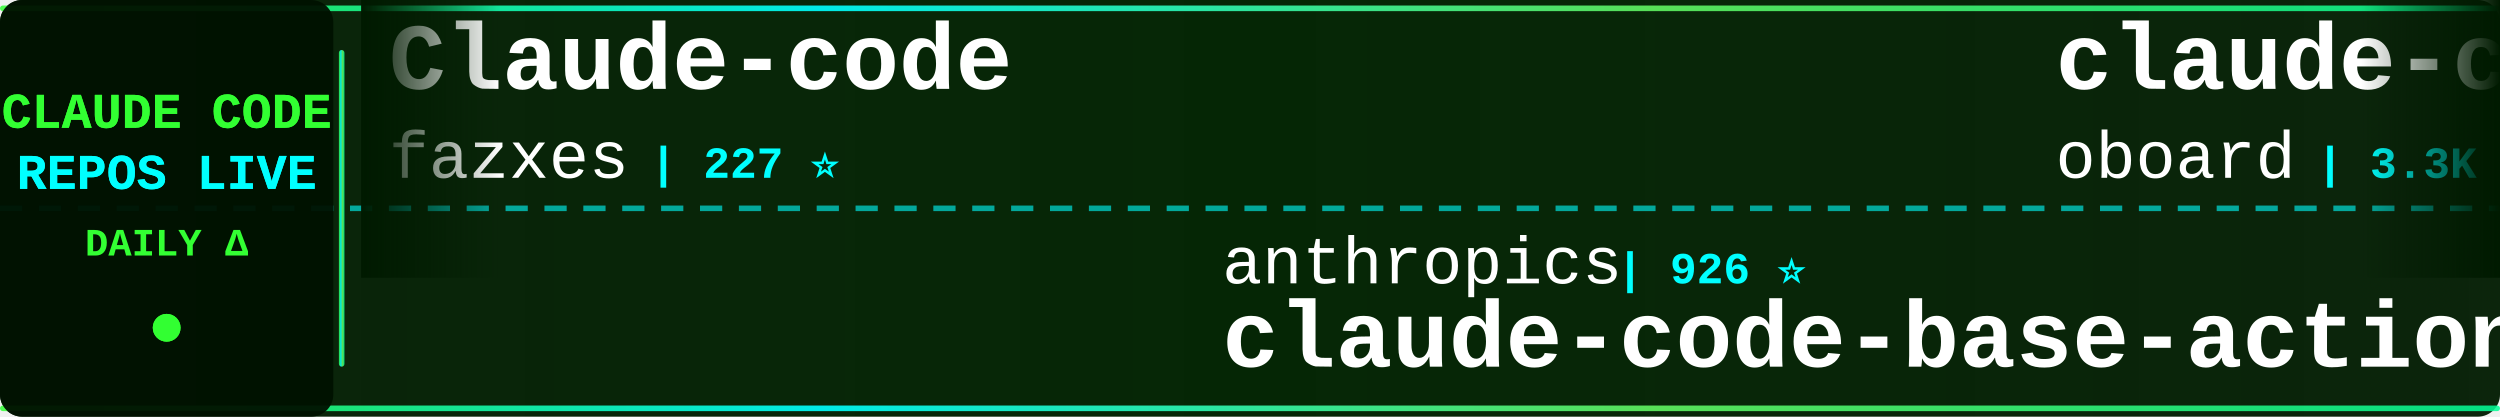
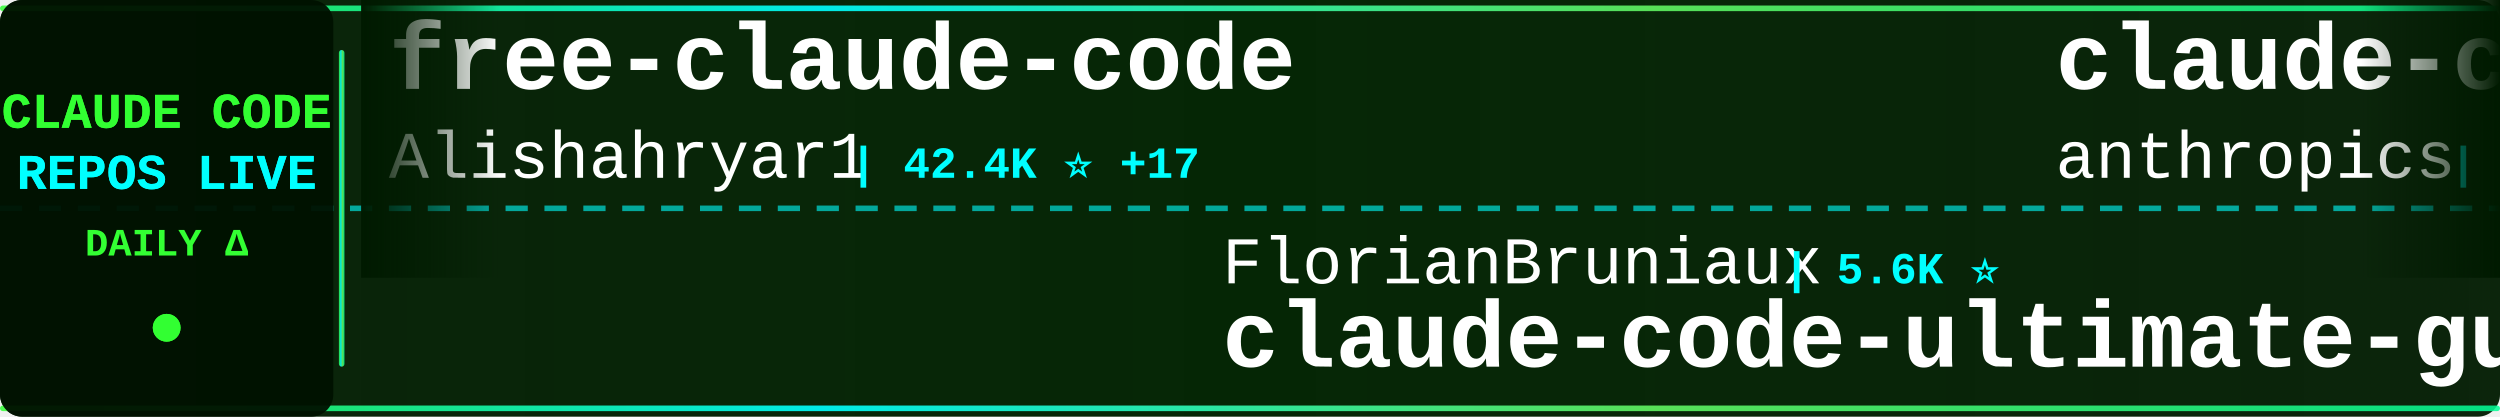
<svg xmlns="http://www.w3.org/2000/svg" width="900" height="150">
  <defs>
    <linearGradient id="tickerBg" x1="0%" y1="0%" x2="100%" y2="0%">
      <stop offset="0%" style="stop-color:#001a00;stop-opacity:0.95" />
      <stop offset="50%" style="stop-color:#002200;stop-opacity:0.98" />
      <stop offset="100%" style="stop-color:#001a00;stop-opacity:0.95" />
    </linearGradient>
    <linearGradient id="borderGrad" x1="0%" y1="0%" x2="100%" y2="0%">
      <stop offset="0%" style="stop-color:#33ff33;stop-opacity:0.85">
        <animate attributeName="stop-opacity" values="0.85;1;0.85" dur="2s" repeatCount="indefinite" />
      </stop>
      <stop offset="33%" style="stop-color:#00ffff;stop-opacity:0.9">
        <animate attributeName="stop-opacity" values="0.9;1;0.9" dur="2.2s" repeatCount="indefinite" />
      </stop>
      <stop offset="66%" style="stop-color:#66ff66;stop-opacity:0.85">
        <animate attributeName="stop-opacity" values="0.85;1;0.85" dur="1.8s" repeatCount="indefinite" />
      </stop>
      <stop offset="100%" style="stop-color:#00ff99;stop-opacity:0.85">
        <animate attributeName="stop-opacity" values="0.85;1;0.85" dur="2s" repeatCount="indefinite" />
      </stop>
    </linearGradient>
    <filter id="textGlow">
      <feGaussianBlur stdDeviation="0.1" result="coloredBlur" />
      <feMerge>
        <feMergeNode in="coloredBlur" />
        <feMergeNode in="SourceGraphic" />
      </feMerge>
    </filter>
    <filter id="metricGlow">
      <feGaussianBlur stdDeviation="0.2" result="coloredBlur" />
      <feMerge>
        <feMergeNode in="coloredBlur" />
        <feMergeNode in="SourceGraphic" />
      </feMerge>
    </filter>
    <linearGradient id="leftFade" x1="0%" y1="0%" x2="100%" y2="0%">
      <stop offset="0%" style="stop-color:#001a00;stop-opacity:1" />
      <stop offset="100%" style="stop-color:#001a00;stop-opacity:0" />
    </linearGradient>
    <linearGradient id="rightFade" x1="0%" y1="0%" x2="100%" y2="0%">
      <stop offset="0%" style="stop-color:#001a00;stop-opacity:0" />
      <stop offset="100%" style="stop-color:#001a00;stop-opacity:1" />
    </linearGradient>
  </defs>
  <rect width="900" height="150" fill="url(#tickerBg)" rx="8" />
  <rect x="0" y="2" width="900" height="2" fill="url(#borderGrad)" rx="1" />
  <rect x="0" y="146" width="900" height="2" fill="url(#borderGrad)" rx="1" />
  <line x1="0" y1="75" x2="900" y2="75" stroke="#00ffff" stroke-width="2" stroke-dasharray="8 6" opacity="0.6" />
  <rect x="0" y="0" width="120" height="150" fill="#001100" opacity="0.95" rx="8" />
  <text x="60" y="46" font-family="'Courier New', monospace" font-size="18" font-weight="bold" fill="#33ff33" text-anchor="middle" filter="url(#textGlow)">
    CLAUDE CODE
  </text>
  <text x="60" y="68" font-family="'Courier New', monospace" font-size="18" font-weight="bold" fill="#00ffff" text-anchor="middle" filter="url(#textGlow)">
    REPOS LIVE
  </text>
  <text x="60" y="92" font-family="'Courier New', monospace" font-size="14" font-weight="bold" fill="#33ff33" text-anchor="middle">
    DAILY Δ
  </text>
  <circle cx="60" cy="118" r="5" fill="#33ff33" filter="url(#metricGlow)">
    <animate attributeName="r" values="4;6;4" dur="1.5s" repeatCount="indefinite" />
    <animate attributeName="opacity" values="0.6;1;0.6" dur="1.5s" repeatCount="indefinite" />
  </circle>
  <rect x="122" y="18" width="2" height="114" fill="url(#borderGrad)" rx="1" />
  <clipPath id="tickerClip">
    <rect x="130" y="0" width="770" height="150" />
  </clipPath>
  <g clip-path="url(#tickerClip)">
    <g id="tickerItems">
      <animateTransform attributeName="transform" attributeType="XML" type="translate" from="0 0" to="-3000 0" dur="54s" repeatCount="indefinite" />
      <g transform="translate(0, 0)">
+         <text x="140" y="32" font-family="'Courier New', monospace" font-size="34" font-weight="bold" fill="#ffffff">free-claude-code</text>
+         <text x="140" y="64" font-family="'Courier New', monospace" font-size="24" font-weight="normal" fill="#ffffff" opacity="1.0">Alishahryar1</text>
+         <text x="306" y="64" font-family="'Courier New', monospace" font-size="16" font-weight="bold" fill="#00ffff"> | 42.4K ⭐ +17</text>
+       </g>
+       <g transform="translate(300, 0)">
+         <text x="140" y="102" font-family="'Courier New', monospace" font-size="24" font-weight="normal" fill="#ffffff" opacity="1.0">FlorianBruniaux</text>
+         <text x="342" y="102" font-family="'Courier New', monospace" font-size="16" font-weight="bold" fill="#00ffff"> | 5.6K ⭐</text>
+         <text x="140" y="132" font-family="'Courier New', monospace" font-size="34" font-weight="bold" fill="#ffffff">claude-code-ultimate-gui...</text>
+       </g>
+       <g transform="translate(600, 0)">
+         <text x="140" y="32" font-family="'Courier New', monospace" font-size="34" font-weight="bold" fill="#ffffff">claude-code-security-rev...</text>
+         <text x="140" y="64" font-family="'Courier New', monospace" font-size="24" font-weight="normal" fill="#ffffff" opacity="1.0">anthropics</text>
+         <text x="282" y="64" font-family="'Courier New', monospace" font-size="16" font-weight="bold" fill="#00ffff"> | 5.6K ⭐</text>
+       </g>
+       <g transform="translate(900, 0)">
+         <text x="140" y="102" font-family="'Courier New', monospace" font-size="24" font-weight="normal" fill="#ffffff" opacity="1.0">VILA-Lab</text>
+         <text x="258" y="102" font-family="'Courier New', monospace" font-size="16" font-weight="bold" fill="#00ffff"> | 2.0K ⭐</text>
+         <text x="140" y="132" font-family="'Courier New', monospace" font-size="34" font-weight="bold" fill="#ffffff">Dive-into-Claude-Code</text>
+       </g>
+       <g transform="translate(1200, 0)">
+         <text x="140" y="32" font-family="'Courier New', monospace" font-size="34" font-weight="bold" fill="#ffffff">claude-code-source</text>
+         <text x="140" y="64" font-family="'Courier New', monospace" font-size="24" font-weight="normal" fill="#ffffff" opacity="1.0">JrCx7scC</text>
+         <text x="258" y="64" font-family="'Courier New', monospace" font-size="16" font-weight="bold" fill="#00ffff"> | 370 ⭐</text>
+       </g>
+       <g transform="translate(1500, 0)">
+         <text x="140" y="102" font-family="'Courier New', monospace" font-size="24" font-weight="normal" fill="#ffffff" opacity="1.0">AprilNEA</text>
+         <text x="258" y="102" font-family="'Courier New', monospace" font-size="16" font-weight="bold" fill="#00ffff"> | 392 ⭐</text>
+         <text x="140" y="132" font-family="'Courier New', monospace" font-size="34" font-weight="bold" fill="#ffffff">claude-code-source</text>
+       </g>
+       <g transform="translate(1800, 0)">
+         <text x="140" y="32" font-family="'Courier New', monospace" font-size="34" font-weight="bold" fill="#ffffff">claude-code-guide</text>
+         <text x="140" y="64" font-family="'Courier New', monospace" font-size="24" font-weight="normal" fill="#ffffff" opacity="1.0">Cranot</text>
+         <text x="234" y="64" font-family="'Courier New', monospace" font-size="16" font-weight="bold" fill="#00ffff"> | 2.9K ⭐</text>
+       </g>
+       <g transform="translate(2100, 0)">
+         <text x="140" y="102" font-family="'Courier New', monospace" font-size="24" font-weight="normal" fill="#ffffff" opacity="1.0">centminmod</text>
+         <text x="282" y="102" font-family="'Courier New', monospace" font-size="16" font-weight="bold" fill="#00ffff"> | 2.5K ⭐</text>
+         <text x="140" y="132" font-family="'Courier New', monospace" font-size="34" font-weight="bold" fill="#ffffff">my-claude-code-setup</text>
+       </g>
+       <g transform="translate(2400, 0)">
        <text x="140" y="32" font-family="'Courier New', monospace" font-size="34" font-weight="bold" fill="#ffffff">Claude-code</text>
        <text x="140" y="64" font-family="'Courier New', monospace" font-size="24" font-weight="normal" fill="#ffffff" opacity="1.0">fazxes</text>
        <text x="234" y="64" font-family="'Courier New', monospace" font-size="16" font-weight="bold" fill="#00ffff"> | 227 ⭐</text>
      </g>
-       <g transform="translate(300, 0)">
-         <text x="140" y="102" font-family="'Courier New', monospace" font-size="24" font-weight="normal" fill="#ffffff" opacity="1.0">anthropics</text>
-         <text x="282" y="102" font-family="'Courier New', monospace" font-size="16" font-weight="bold" fill="#00ffff"> | 926 ⭐</text>
-         <text x="140" y="132" font-family="'Courier New', monospace" font-size="34" font-weight="bold" fill="#ffffff">claude-code-base-action</text>
-       </g>
-       <g transform="translate(600, 0)">
-         <text x="140" y="32" font-family="'Courier New', monospace" font-size="34" font-weight="bold" fill="#ffffff">claude-code-rev</text>
-         <text x="140" y="64" font-family="'Courier New', monospace" font-size="24" font-weight="normal" fill="#ffffff" opacity="1.0">oboard</text>
-         <text x="234" y="64" font-family="'Courier New', monospace" font-size="16" font-weight="bold" fill="#00ffff"> | 3.3K ⭐ +1</text>
-       </g>
-       <g transform="translate(900, 0)">
-         <text x="140" y="102" font-family="'Courier New', monospace" font-size="24" font-weight="normal" fill="#ffffff" opacity="1.0">disler</text>
-         <text x="234" y="102" font-family="'Courier New', monospace" font-size="16" font-weight="bold" fill="#00ffff"> | 1.5K ⭐</text>
-         <text x="140" y="132" font-family="'Courier New', monospace" font-size="34" font-weight="bold" fill="#ffffff">pi-vs-claude-code</text>
-       </g>
-       <g transform="translate(1200, 0)">
-         <text x="140" y="32" font-family="'Courier New', monospace" font-size="34" font-weight="bold" fill="#ffffff">claude-code-prompts</text>
-         <text x="140" y="64" font-family="'Courier New', monospace" font-size="24" font-weight="normal" fill="#ffffff" opacity="1.0">repowise-dev</text>
-         <text x="306" y="64" font-family="'Courier New', monospace" font-size="16" font-weight="bold" fill="#00ffff"> | 1.2K ⭐</text>
-       </g>
-       <g transform="translate(1500, 0)">
-         <text x="140" y="102" font-family="'Courier New', monospace" font-size="24" font-weight="normal" fill="#ffffff" opacity="1.0">multica-ai</text>
-         <text x="282" y="102" font-family="'Courier New', monospace" font-size="16" font-weight="bold" fill="#00ffff"> | 196.4K ⭐ +29</text>
-         <text x="140" y="132" font-family="'Courier New', monospace" font-size="34" font-weight="bold" fill="#ffffff">andrej-karpathy-skills</text>
-       </g>
-       <g transform="translate(1800, 0)">
-         <text x="140" y="32" font-family="'Courier New', monospace" font-size="34" font-weight="bold" fill="#ffffff">claude-code-source-code</text>
-         <text x="140" y="64" font-family="'Courier New', monospace" font-size="24" font-weight="normal" fill="#ffffff" opacity="1.0">777genius</text>
-         <text x="270" y="64" font-family="'Courier New', monospace" font-size="16" font-weight="bold" fill="#00ffff"> | 920 ⭐</text>
-       </g>
-       <g transform="translate(2100, 0)">
-         <text x="140" y="102" font-family="'Courier New', monospace" font-size="24" font-weight="normal" fill="#ffffff" opacity="1.0">jeremylongshore</text>
-         <text x="342" y="102" font-family="'Courier New', monospace" font-size="16" font-weight="bold" fill="#00ffff"> | 2.6K ⭐</text>
-         <text x="140" y="132" font-family="'Courier New', monospace" font-size="34" font-weight="bold" fill="#ffffff">claude-code-plugins-plus...</text>
-       </g>
-       <g transform="translate(2400, 0)">
-         <text x="140" y="32" font-family="'Courier New', monospace" font-size="34" font-weight="bold" fill="#ffffff">Auto-claude-code-researc...</text>
-         <text x="140" y="64" font-family="'Courier New', monospace" font-size="24" font-weight="normal" fill="#ffffff" opacity="1.0">wanshuiyin</text>
-         <text x="282" y="64" font-family="'Courier New', monospace" font-size="16" font-weight="bold" fill="#00ffff"> | 13.9K ⭐ +3</text>
-       </g>
      <g transform="translate(2700, 0)">
-         <text x="140" y="102" font-family="'Courier New', monospace" font-size="24" font-weight="normal" fill="#ffffff" opacity="1.0">ghuntley</text>
-         <text x="258" y="102" font-family="'Courier New', monospace" font-size="16" font-weight="bold" fill="#00ffff"> | 986 ⭐</text>
-         <text x="140" y="132" font-family="'Courier New', monospace" font-size="34" font-weight="bold" fill="#ffffff">claude-code-source-code-...</text>
+         <text x="140" y="102" font-family="'Courier New', monospace" font-size="24" font-weight="normal" fill="#ffffff" opacity="1.0">pengchengneo</text>
+         <text x="306" y="102" font-family="'Courier New', monospace" font-size="16" font-weight="bold" fill="#00ffff"> | 1.7K ⭐</text>
+         <text x="140" y="132" font-family="'Courier New', monospace" font-size="34" font-weight="bold" fill="#ffffff">Claude-Code</text>
      </g>
      <g transform="translate(3000, 0)">
-         <text x="140" y="32" font-family="'Courier New', monospace" font-size="34" font-weight="bold" fill="#ffffff">Claude-code</text>
-         <text x="140" y="64" font-family="'Courier New', monospace" font-size="24" font-weight="normal" fill="#ffffff" opacity="1.0">fazxes</text>
-         <text x="234" y="64" font-family="'Courier New', monospace" font-size="16" font-weight="bold" fill="#00ffff"> | 227 ⭐</text>
+         <text x="140" y="32" font-family="'Courier New', monospace" font-size="34" font-weight="bold" fill="#ffffff">free-claude-code</text>
+         <text x="140" y="64" font-family="'Courier New', monospace" font-size="24" font-weight="normal" fill="#ffffff" opacity="1.0">Alishahryar1</text>
+         <text x="306" y="64" font-family="'Courier New', monospace" font-size="16" font-weight="bold" fill="#00ffff"> | 42.4K ⭐ +17</text>
      </g>
      <g transform="translate(3300, 0)">
-         <text x="140" y="102" font-family="'Courier New', monospace" font-size="24" font-weight="normal" fill="#ffffff" opacity="1.0">anthropics</text>
-         <text x="282" y="102" font-family="'Courier New', monospace" font-size="16" font-weight="bold" fill="#00ffff"> | 926 ⭐</text>
-         <text x="140" y="132" font-family="'Courier New', monospace" font-size="34" font-weight="bold" fill="#ffffff">claude-code-base-action</text>
+         <text x="140" y="102" font-family="'Courier New', monospace" font-size="24" font-weight="normal" fill="#ffffff" opacity="1.0">FlorianBruniaux</text>
+         <text x="342" y="102" font-family="'Courier New', monospace" font-size="16" font-weight="bold" fill="#00ffff"> | 5.6K ⭐</text>
+         <text x="140" y="132" font-family="'Courier New', monospace" font-size="34" font-weight="bold" fill="#ffffff">claude-code-ultimate-gui...</text>
      </g>
      <g transform="translate(3600, 0)">
-         <text x="140" y="32" font-family="'Courier New', monospace" font-size="34" font-weight="bold" fill="#ffffff">claude-code-rev</text>
-         <text x="140" y="64" font-family="'Courier New', monospace" font-size="24" font-weight="normal" fill="#ffffff" opacity="1.0">oboard</text>
-         <text x="234" y="64" font-family="'Courier New', monospace" font-size="16" font-weight="bold" fill="#00ffff"> | 3.3K ⭐ +1</text>
+         <text x="140" y="32" font-family="'Courier New', monospace" font-size="34" font-weight="bold" fill="#ffffff">claude-code-security-rev...</text>
+         <text x="140" y="64" font-family="'Courier New', monospace" font-size="24" font-weight="normal" fill="#ffffff" opacity="1.0">anthropics</text>
+         <text x="282" y="64" font-family="'Courier New', monospace" font-size="16" font-weight="bold" fill="#00ffff"> | 5.6K ⭐</text>
      </g>
      <g transform="translate(3900, 0)">
-         <text x="140" y="102" font-family="'Courier New', monospace" font-size="24" font-weight="normal" fill="#ffffff" opacity="1.0">disler</text>
-         <text x="234" y="102" font-family="'Courier New', monospace" font-size="16" font-weight="bold" fill="#00ffff"> | 1.5K ⭐</text>
-         <text x="140" y="132" font-family="'Courier New', monospace" font-size="34" font-weight="bold" fill="#ffffff">pi-vs-claude-code</text>
+         <text x="140" y="102" font-family="'Courier New', monospace" font-size="24" font-weight="normal" fill="#ffffff" opacity="1.0">VILA-Lab</text>
+         <text x="258" y="102" font-family="'Courier New', monospace" font-size="16" font-weight="bold" fill="#00ffff"> | 2.0K ⭐</text>
+         <text x="140" y="132" font-family="'Courier New', monospace" font-size="34" font-weight="bold" fill="#ffffff">Dive-into-Claude-Code</text>
      </g>
    </g>
  </g>
  <rect x="130" y="0" width="50" height="100" fill="url(#leftFade)" />
  <rect x="850" y="0" width="50" height="100" fill="url(#rightFade)" />
</svg>
